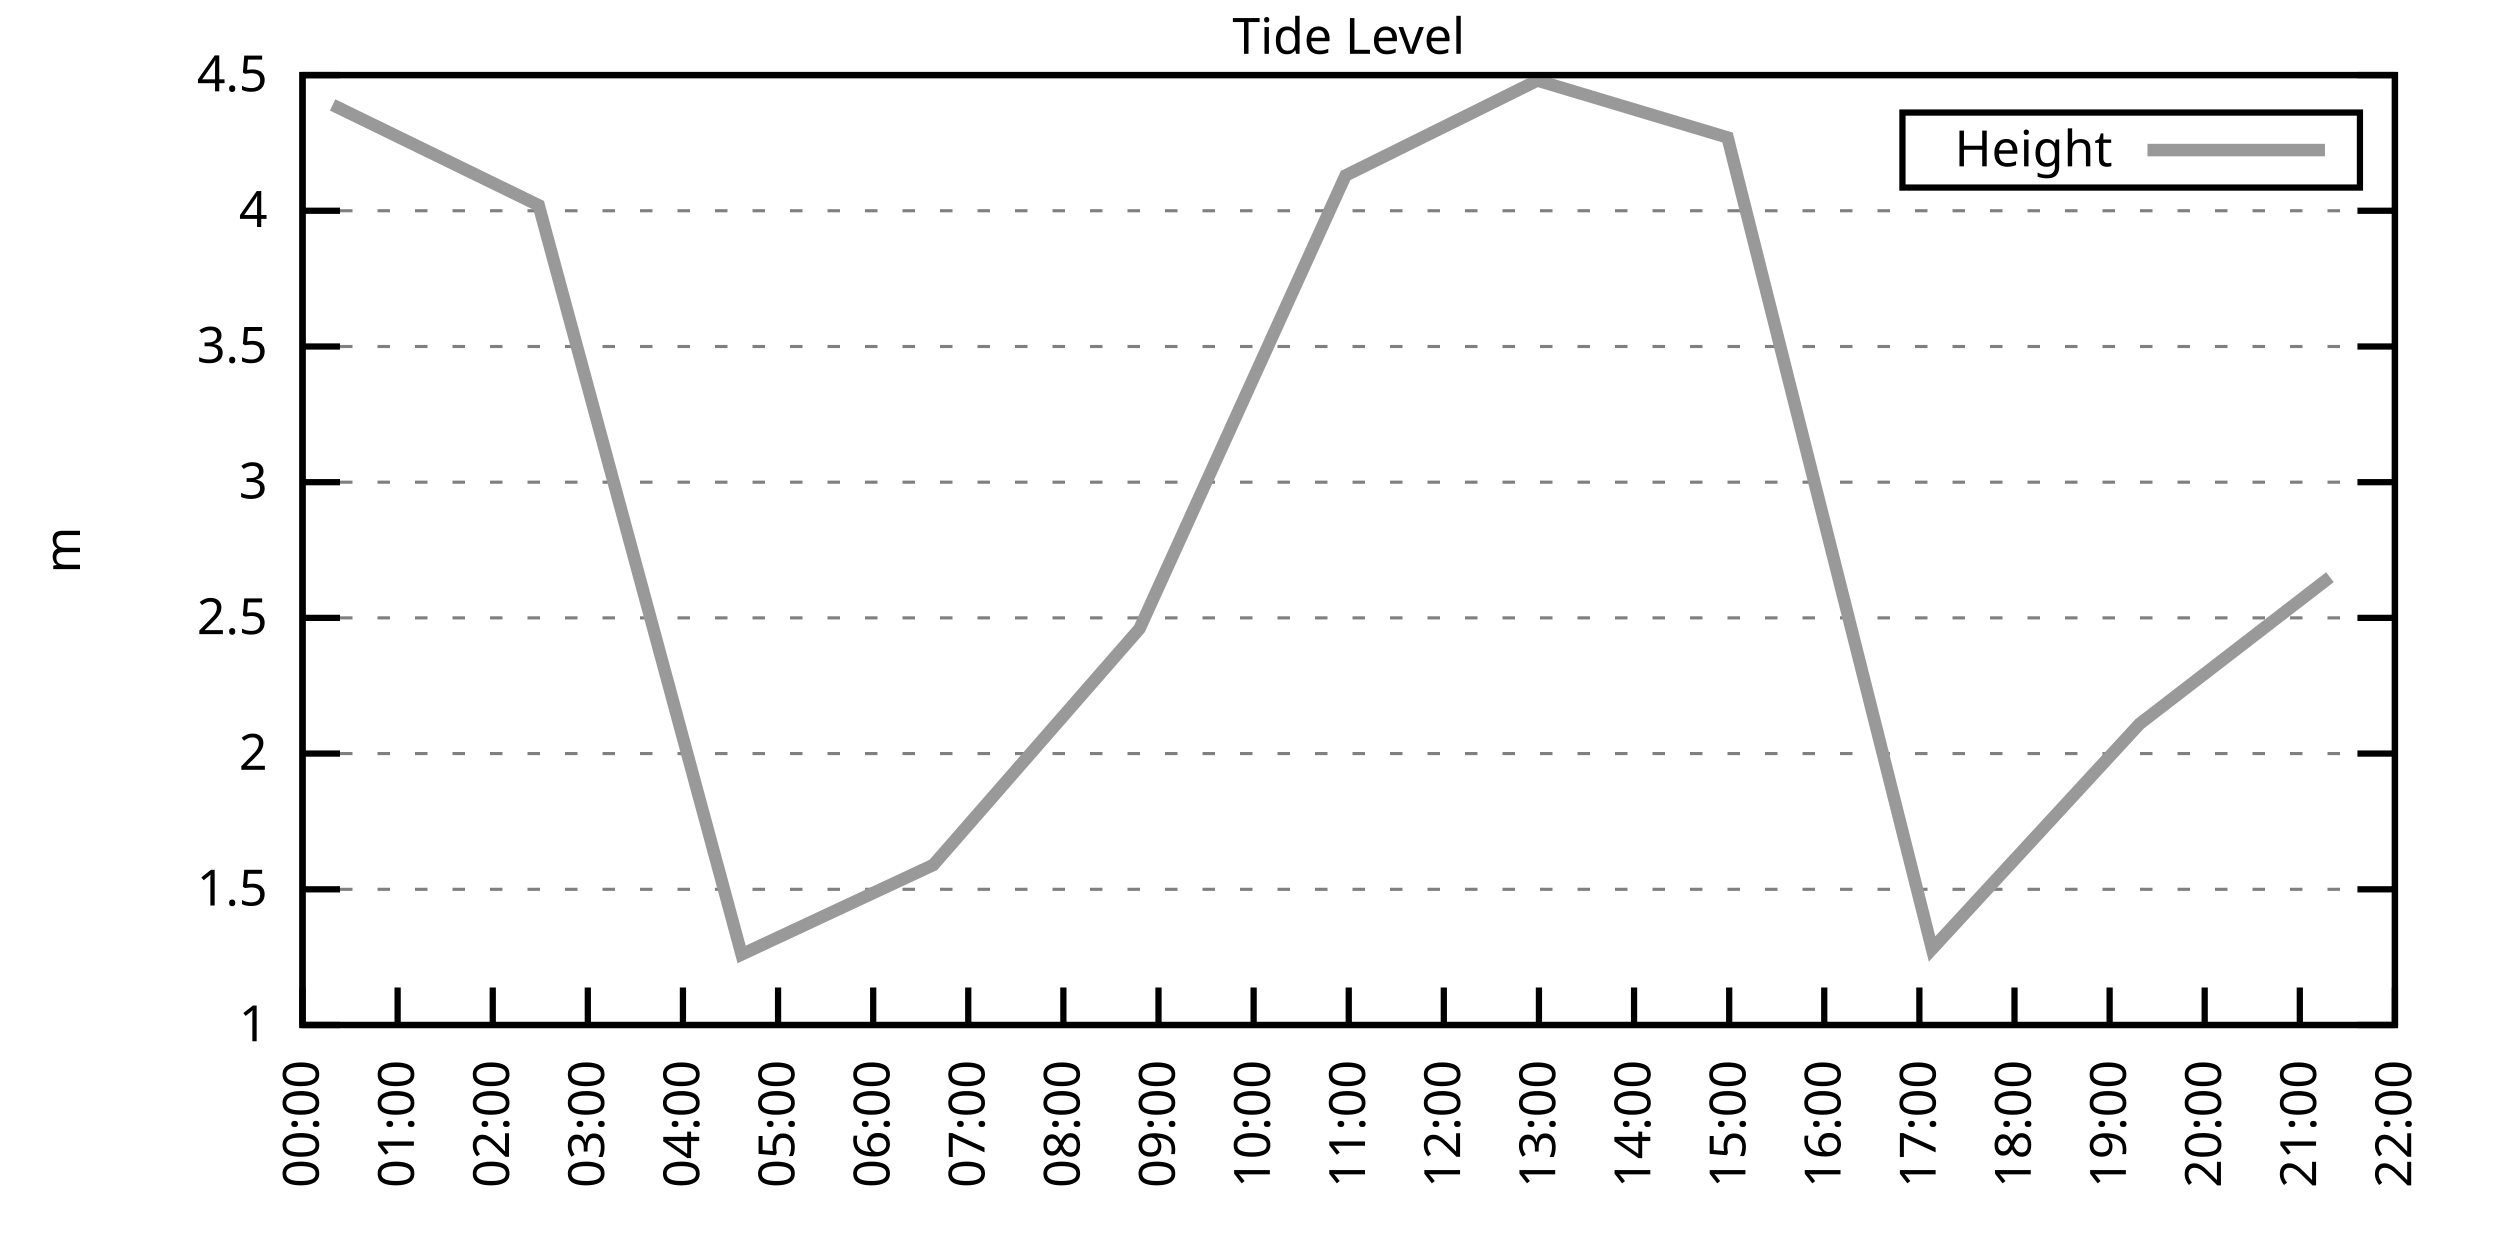
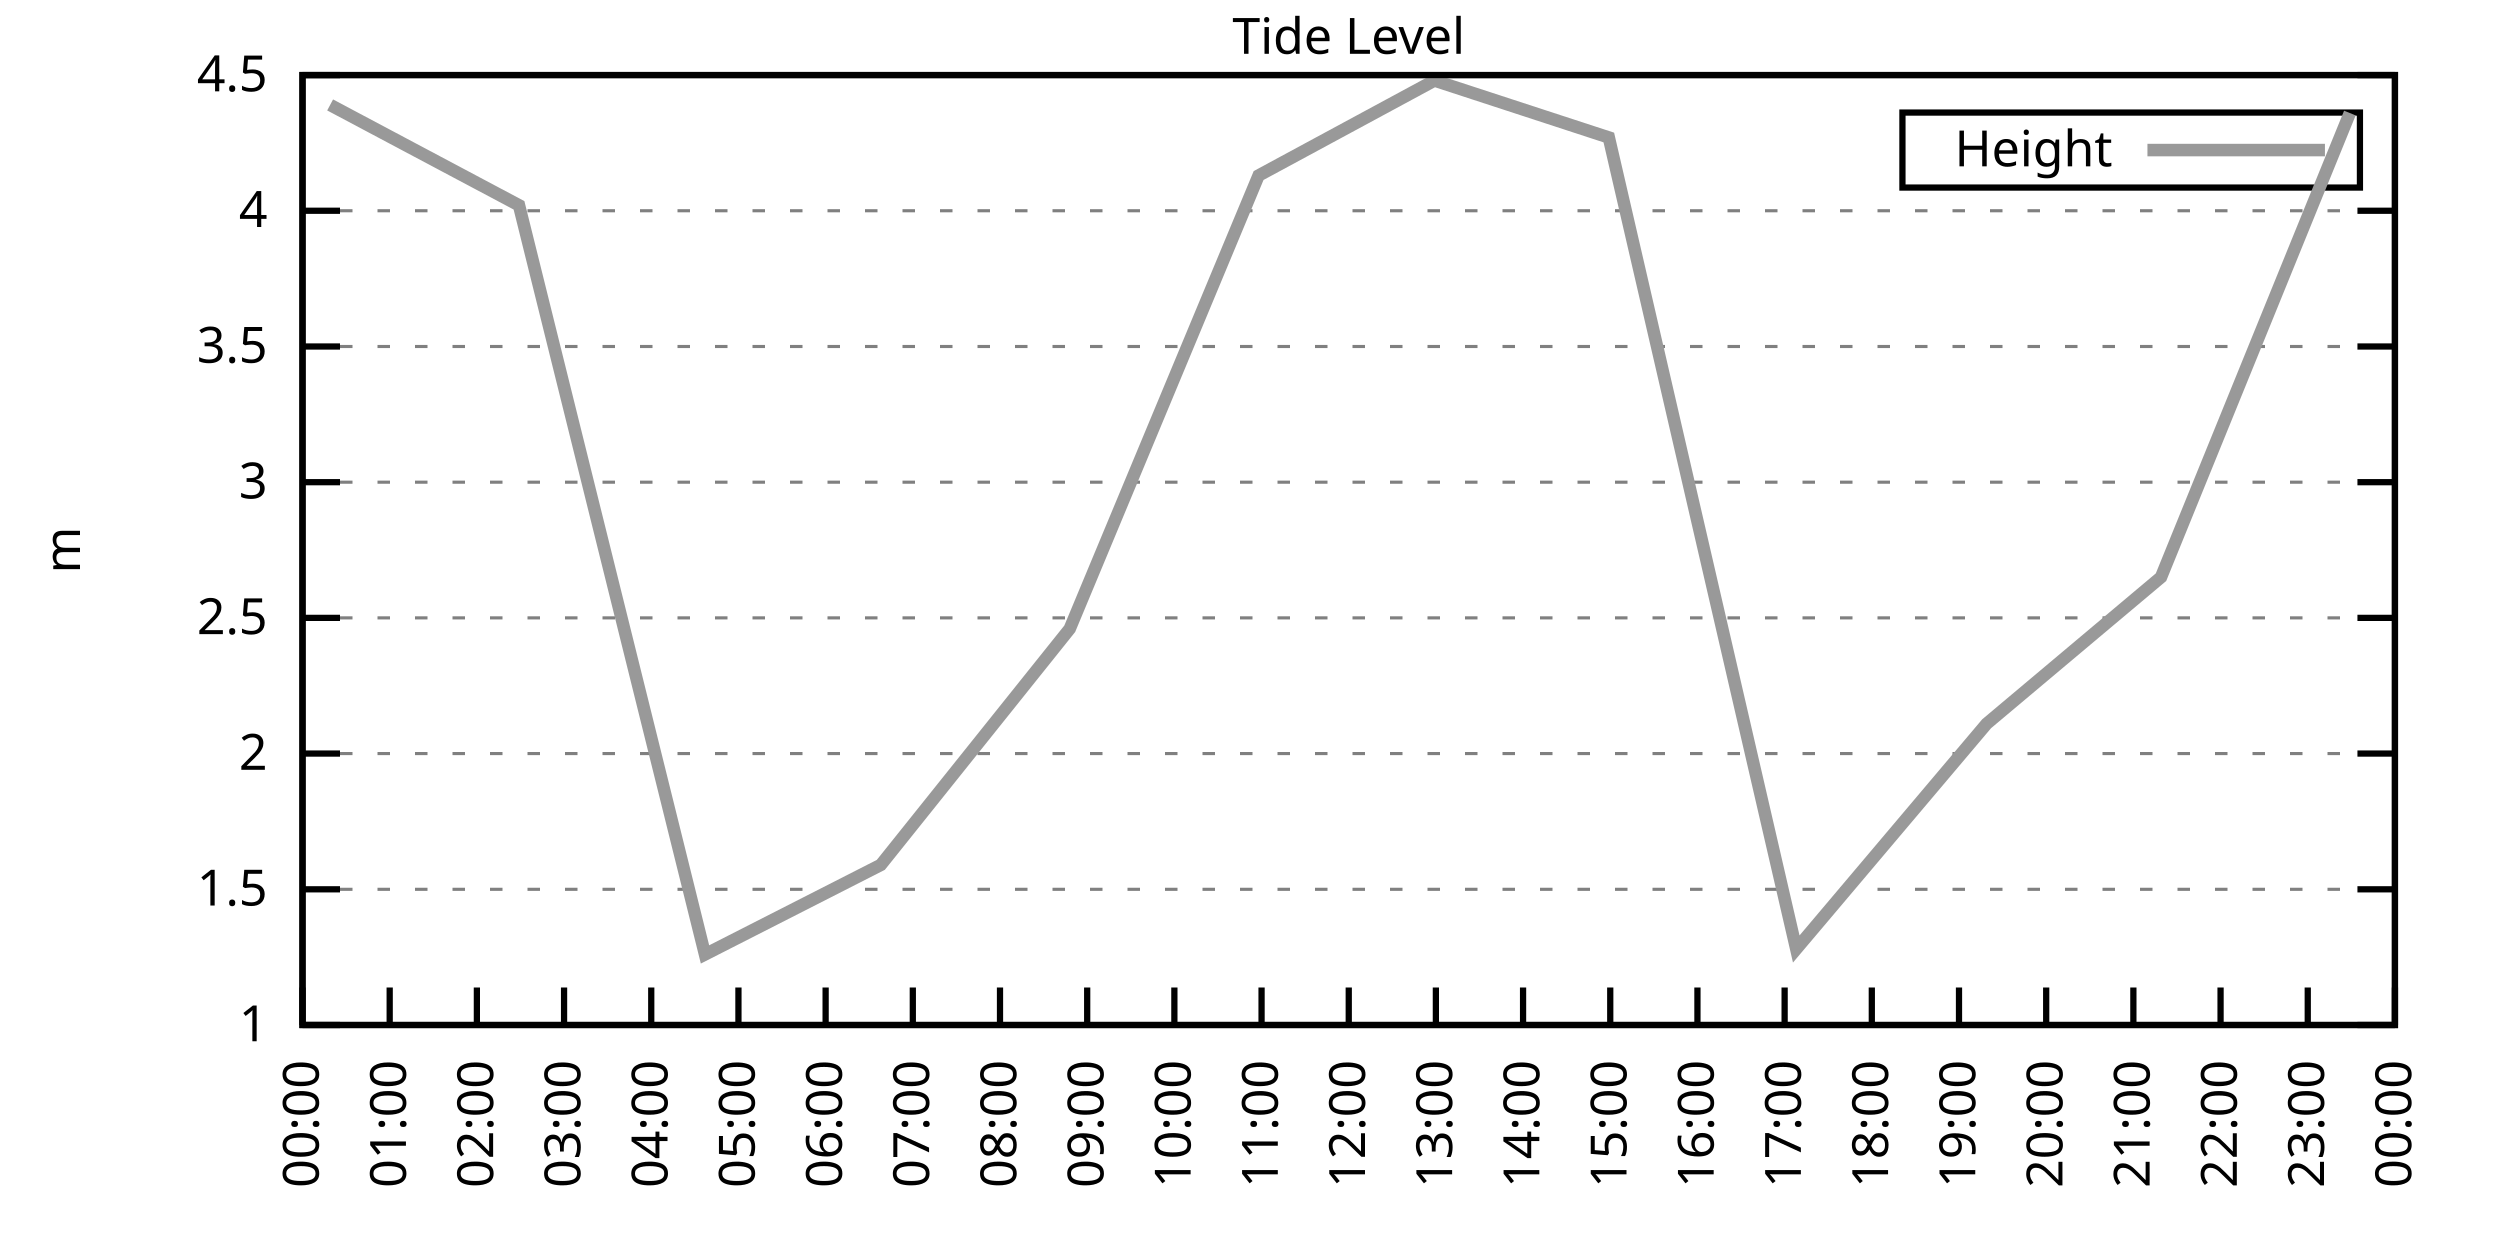
<svg xmlns="http://www.w3.org/2000/svg" xmlns:xlink="http://www.w3.org/1999/xlink" width="400" height="200" viewBox="0 0 400 200">
  <g id="gnuplot_canvas">
    <rect x="0" y="0" width="400" height="200" fill="none" />
    <defs>
      <circle id="gpDot" r="0.5" stroke-width="0.5" stroke="currentColor" />
      <path id="gpPt0" stroke-width="0.333" stroke="currentColor" d="M-1,0 h2 M0,-1 v2" />
      <path id="gpPt1" stroke-width="0.333" stroke="currentColor" d="M-1,-1 L1,1 M1,-1 L-1,1" />
      <path id="gpPt2" stroke-width="0.333" stroke="currentColor" d="M-1,0 L1,0 M0,-1 L0,1 M-1,-1 L1,1 M-1,1 L1,-1" />
      <rect id="gpPt3" stroke-width="0.333" stroke="currentColor" x="-1" y="-1" width="2" height="2" />
      <rect id="gpPt4" stroke-width="0.333" stroke="currentColor" fill="currentColor" x="-1" y="-1" width="2" height="2" />
      <circle id="gpPt5" stroke-width="0.333" stroke="currentColor" cx="0" cy="0" r="1" />
      <use xlink:href="#gpPt5" id="gpPt6" fill="currentColor" stroke="none" />
      <path id="gpPt7" stroke-width="0.333" stroke="currentColor" d="M0,-1.33 L-1.33,0.67 L1.33,0.67 z" />
      <use xlink:href="#gpPt7" id="gpPt8" fill="currentColor" stroke="none" />
      <use xlink:href="#gpPt7" id="gpPt9" stroke="currentColor" transform="rotate(180)" />
      <use xlink:href="#gpPt9" id="gpPt10" fill="currentColor" stroke="none" />
      <use xlink:href="#gpPt3" id="gpPt11" stroke="currentColor" transform="rotate(45)" />
      <use xlink:href="#gpPt11" id="gpPt12" fill="currentColor" stroke="none" />
      <path id="gpPt13" stroke-width="0.333" stroke="currentColor" d="M0,1.330 L1.265,0.411 L0.782,-1.067 L-0.782,-1.076 L-1.265,0.411 z" />
      <use xlink:href="#gpPt13" id="gpPt14" fill="currentColor" stroke="none" />
      <filter id="textbox" filterUnits="objectBoundingBox" x="0" y="0" height="1" width="1">
        <feFlood flood-color="white" flood-opacity="1" result="bgnd" />
        <feComposite in="SourceGraphic" in2="bgnd" operator="atop" />
      </filter>
      <filter id="greybox" filterUnits="objectBoundingBox" x="0" y="0" height="1" width="1">
        <feFlood flood-color="lightgrey" flood-opacity="1" result="grey" />
        <feComposite in="SourceGraphic" in2="grey" operator="atop" />
      </filter>
    </defs>
    <g fill="none" color="white" stroke="currentColor" stroke-width="1.00" stroke-linecap="butt" stroke-linejoin="miter">
</g>
    <g fill="none" color="black" stroke="currentColor" stroke-width="1.00" stroke-linecap="butt" stroke-linejoin="miter">
      <g stroke="none" shape-rendering="crispEdges">
        <polygon fill="rgb(255, 255, 255)" points="48.40,164.00 383.18,164.00 383.18,12.02 48.40,12.02 " />
      </g>
    </g>
    <g fill="none" color="black" stroke="currentColor" stroke-width="1.00" stroke-linecap="butt" stroke-linejoin="miter">
</g>
    <g fill="none" color="black" stroke="black" stroke-width="0.50" stroke-linecap="butt" stroke-linejoin="miter">
</g>
    <g fill="none" color="gray" stroke="currentColor" stroke-width="0.50" stroke-linecap="butt" stroke-linejoin="miter">
      <path stroke="gray" stroke-dasharray="2,4" class="gridline" d="M48.40,164.00 L383.19,164.00  " />
    </g>
    <g fill="none" color="gray" stroke="gray" stroke-width="1.00" stroke-linecap="butt" stroke-linejoin="miter">
</g>
    <g fill="none" color="black" stroke="currentColor" stroke-width="1.00" stroke-linecap="butt" stroke-linejoin="miter">
      <path stroke="black" d="M48.40,164.00 L54.40,164.00 M383.19,164.00 L377.19,164.00  " />
      <g transform="translate(42.80,166.60)" stroke="none" fill="black" font-family="Sans" font-size="8.00" text-anchor="end">
        <text>
          <tspan font-family="Sans"> 1</tspan>
        </text>
      </g>
    </g>
    <g fill="none" color="black" stroke="currentColor" stroke-width="1.00" stroke-linecap="butt" stroke-linejoin="miter">
</g>
    <g fill="none" color="black" stroke="black" stroke-width="0.50" stroke-linecap="butt" stroke-linejoin="miter">
</g>
    <g fill="none" color="gray" stroke="currentColor" stroke-width="0.50" stroke-linecap="butt" stroke-linejoin="miter">
      <path stroke="gray" stroke-dasharray="2,4" class="gridline" d="M48.40,142.29 L383.19,142.29  " />
    </g>
    <g fill="none" color="gray" stroke="gray" stroke-width="1.00" stroke-linecap="butt" stroke-linejoin="miter">
</g>
    <g fill="none" color="black" stroke="currentColor" stroke-width="1.00" stroke-linecap="butt" stroke-linejoin="miter">
      <path stroke="black" d="M48.40,142.29 L54.40,142.29 M383.19,142.29 L377.19,142.29  " />
      <g transform="translate(42.80,144.89)" stroke="none" fill="black" font-family="Sans" font-size="8.00" text-anchor="end">
        <text>
          <tspan font-family="Sans"> 1.5</tspan>
        </text>
      </g>
    </g>
    <g fill="none" color="black" stroke="currentColor" stroke-width="1.00" stroke-linecap="butt" stroke-linejoin="miter">
</g>
    <g fill="none" color="black" stroke="black" stroke-width="0.50" stroke-linecap="butt" stroke-linejoin="miter">
</g>
    <g fill="none" color="gray" stroke="currentColor" stroke-width="0.50" stroke-linecap="butt" stroke-linejoin="miter">
      <path stroke="gray" stroke-dasharray="2,4" class="gridline" d="M48.40,120.57 L383.19,120.57  " />
    </g>
    <g fill="none" color="gray" stroke="gray" stroke-width="1.00" stroke-linecap="butt" stroke-linejoin="miter">
</g>
    <g fill="none" color="black" stroke="currentColor" stroke-width="1.00" stroke-linecap="butt" stroke-linejoin="miter">
      <path stroke="black" d="M48.40,120.57 L54.40,120.57 M383.19,120.57 L377.19,120.57  " />
      <g transform="translate(42.80,123.17)" stroke="none" fill="black" font-family="Sans" font-size="8.00" text-anchor="end">
        <text>
          <tspan font-family="Sans"> 2</tspan>
        </text>
      </g>
    </g>
    <g fill="none" color="black" stroke="currentColor" stroke-width="1.00" stroke-linecap="butt" stroke-linejoin="miter">
</g>
    <g fill="none" color="black" stroke="black" stroke-width="0.50" stroke-linecap="butt" stroke-linejoin="miter">
</g>
    <g fill="none" color="gray" stroke="currentColor" stroke-width="0.50" stroke-linecap="butt" stroke-linejoin="miter">
      <path stroke="gray" stroke-dasharray="2,4" class="gridline" d="M48.40,98.86 L383.19,98.86  " />
    </g>
    <g fill="none" color="gray" stroke="gray" stroke-width="1.00" stroke-linecap="butt" stroke-linejoin="miter">
</g>
    <g fill="none" color="black" stroke="currentColor" stroke-width="1.00" stroke-linecap="butt" stroke-linejoin="miter">
      <path stroke="black" d="M48.40,98.86 L54.40,98.86 M383.19,98.86 L377.19,98.86  " />
      <g transform="translate(42.80,101.46)" stroke="none" fill="black" font-family="Sans" font-size="8.00" text-anchor="end">
        <text>
          <tspan font-family="Sans"> 2.5</tspan>
        </text>
      </g>
    </g>
    <g fill="none" color="black" stroke="currentColor" stroke-width="1.00" stroke-linecap="butt" stroke-linejoin="miter">
</g>
    <g fill="none" color="black" stroke="black" stroke-width="0.50" stroke-linecap="butt" stroke-linejoin="miter">
</g>
    <g fill="none" color="gray" stroke="currentColor" stroke-width="0.50" stroke-linecap="butt" stroke-linejoin="miter">
      <path stroke="gray" stroke-dasharray="2,4" class="gridline" d="M48.40,77.15 L383.19,77.15  " />
    </g>
    <g fill="none" color="gray" stroke="gray" stroke-width="1.00" stroke-linecap="butt" stroke-linejoin="miter">
</g>
    <g fill="none" color="black" stroke="currentColor" stroke-width="1.00" stroke-linecap="butt" stroke-linejoin="miter">
      <path stroke="black" d="M48.40,77.15 L54.40,77.15 M383.19,77.15 L377.19,77.15  " />
      <g transform="translate(42.80,79.75)" stroke="none" fill="black" font-family="Sans" font-size="8.00" text-anchor="end">
        <text>
          <tspan font-family="Sans"> 3</tspan>
        </text>
      </g>
    </g>
    <g fill="none" color="black" stroke="currentColor" stroke-width="1.00" stroke-linecap="butt" stroke-linejoin="miter">
</g>
    <g fill="none" color="black" stroke="black" stroke-width="0.50" stroke-linecap="butt" stroke-linejoin="miter">
</g>
    <g fill="none" color="gray" stroke="currentColor" stroke-width="0.50" stroke-linecap="butt" stroke-linejoin="miter">
      <path stroke="gray" stroke-dasharray="2,4" class="gridline" d="M48.40,55.44 L383.19,55.44  " />
    </g>
    <g fill="none" color="gray" stroke="gray" stroke-width="1.00" stroke-linecap="butt" stroke-linejoin="miter">
</g>
    <g fill="none" color="black" stroke="currentColor" stroke-width="1.00" stroke-linecap="butt" stroke-linejoin="miter">
      <path stroke="black" d="M48.40,55.44 L54.40,55.44 M383.19,55.44 L377.19,55.44  " />
      <g transform="translate(42.80,58.04)" stroke="none" fill="black" font-family="Sans" font-size="8.00" text-anchor="end">
        <text>
          <tspan font-family="Sans"> 3.5</tspan>
        </text>
      </g>
    </g>
    <g fill="none" color="black" stroke="currentColor" stroke-width="1.00" stroke-linecap="butt" stroke-linejoin="miter">
</g>
    <g fill="none" color="black" stroke="black" stroke-width="0.50" stroke-linecap="butt" stroke-linejoin="miter">
</g>
    <g fill="none" color="gray" stroke="currentColor" stroke-width="0.50" stroke-linecap="butt" stroke-linejoin="miter">
      <path stroke="gray" stroke-dasharray="2,4" class="gridline" d="M48.40,33.72 L383.19,33.72  " />
    </g>
    <g fill="none" color="gray" stroke="gray" stroke-width="1.00" stroke-linecap="butt" stroke-linejoin="miter">
</g>
    <g fill="none" color="black" stroke="currentColor" stroke-width="1.00" stroke-linecap="butt" stroke-linejoin="miter">
      <path stroke="black" d="M48.40,33.72 L54.40,33.72 M383.19,33.72 L377.19,33.72  " />
      <g transform="translate(42.80,36.32)" stroke="none" fill="black" font-family="Sans" font-size="8.00" text-anchor="end">
        <text>
          <tspan font-family="Sans"> 4</tspan>
        </text>
      </g>
    </g>
    <g fill="none" color="black" stroke="currentColor" stroke-width="1.00" stroke-linecap="butt" stroke-linejoin="miter">
</g>
    <g fill="none" color="black" stroke="black" stroke-width="0.50" stroke-linecap="butt" stroke-linejoin="miter">
</g>
    <g fill="none" color="gray" stroke="currentColor" stroke-width="0.50" stroke-linecap="butt" stroke-linejoin="miter">
      <path stroke="gray" stroke-dasharray="2,4" class="gridline" d="M48.40,12.01 L383.19,12.01  " />
    </g>
    <g fill="none" color="gray" stroke="gray" stroke-width="1.00" stroke-linecap="butt" stroke-linejoin="miter">
</g>
    <g fill="none" color="black" stroke="currentColor" stroke-width="1.00" stroke-linecap="butt" stroke-linejoin="miter">
      <path stroke="black" d="M48.40,12.01 L54.40,12.01 M383.19,12.01 L377.19,12.01  " />
      <g transform="translate(42.80,14.61)" stroke="none" fill="black" font-family="Sans" font-size="8.00" text-anchor="end">
        <text>
          <tspan font-family="Sans"> 4.5</tspan>
        </text>
      </g>
    </g>
    <g fill="none" color="black" stroke="currentColor" stroke-width="1.00" stroke-linecap="butt" stroke-linejoin="miter">
      <path stroke="black" d="M48.40,164.00 L48.40,158.00  " />
      <g transform="translate(51.00,169.60) rotate(270.00)" stroke="none" fill="black" font-family="Sans" font-size="8.00" text-anchor="end">
        <text>
          <tspan font-family="Sans">00:00</tspan>
        </text>
      </g>
    </g>
    <g fill="none" color="black" stroke="currentColor" stroke-width="1.00" stroke-linecap="butt" stroke-linejoin="miter">
-       <path stroke="black" d="M63.62,164.00 L63.62,158.00  " />
-       <g transform="translate(66.22,169.60) rotate(270.00)" stroke="none" fill="black" font-family="Sans" font-size="8.00" text-anchor="end">
+       <path stroke="black" d="M62.35,164.00 L62.35,158.00  " />
+       <g transform="translate(64.95,169.60) rotate(270.00)" stroke="none" fill="black" font-family="Sans" font-size="8.00" text-anchor="end">
        <text>
          <tspan font-family="Sans">01:00</tspan>
        </text>
      </g>
    </g>
    <g fill="none" color="black" stroke="currentColor" stroke-width="1.00" stroke-linecap="butt" stroke-linejoin="miter">
-       <path stroke="black" d="M78.84,164.00 L78.84,158.00  " />
-       <g transform="translate(81.44,169.60) rotate(270.00)" stroke="none" fill="black" font-family="Sans" font-size="8.00" text-anchor="end">
+       <path stroke="black" d="M76.30,164.00 L76.30,158.00  " />
+       <g transform="translate(78.90,169.60) rotate(270.00)" stroke="none" fill="black" font-family="Sans" font-size="8.00" text-anchor="end">
        <text>
          <tspan font-family="Sans">02:00</tspan>
        </text>
      </g>
    </g>
    <g fill="none" color="black" stroke="currentColor" stroke-width="1.00" stroke-linecap="butt" stroke-linejoin="miter">
-       <path stroke="black" d="M94.05,164.00 L94.05,158.00  " />
-       <g transform="translate(96.65,169.60) rotate(270.00)" stroke="none" fill="black" font-family="Sans" font-size="8.00" text-anchor="end">
+       <path stroke="black" d="M90.25,164.00 L90.25,158.00  " />
+       <g transform="translate(92.85,169.60) rotate(270.00)" stroke="none" fill="black" font-family="Sans" font-size="8.00" text-anchor="end">
        <text>
          <tspan font-family="Sans">03:00</tspan>
        </text>
      </g>
    </g>
    <g fill="none" color="black" stroke="currentColor" stroke-width="1.00" stroke-linecap="butt" stroke-linejoin="miter">
-       <path stroke="black" d="M109.27,164.00 L109.27,158.00  " />
-       <g transform="translate(111.87,169.60) rotate(270.00)" stroke="none" fill="black" font-family="Sans" font-size="8.00" text-anchor="end">
+       <path stroke="black" d="M104.20,164.00 L104.20,158.00  " />
+       <g transform="translate(106.80,169.60) rotate(270.00)" stroke="none" fill="black" font-family="Sans" font-size="8.00" text-anchor="end">
        <text>
          <tspan font-family="Sans">04:00</tspan>
        </text>
      </g>
    </g>
    <g fill="none" color="black" stroke="currentColor" stroke-width="1.00" stroke-linecap="butt" stroke-linejoin="miter">
-       <path stroke="black" d="M124.49,164.00 L124.49,158.00  " />
-       <g transform="translate(127.09,169.60) rotate(270.00)" stroke="none" fill="black" font-family="Sans" font-size="8.00" text-anchor="end">
+       <path stroke="black" d="M118.15,164.00 L118.15,158.00  " />
+       <g transform="translate(120.75,169.60) rotate(270.00)" stroke="none" fill="black" font-family="Sans" font-size="8.00" text-anchor="end">
        <text>
          <tspan font-family="Sans">05:00</tspan>
        </text>
      </g>
    </g>
    <g fill="none" color="black" stroke="currentColor" stroke-width="1.00" stroke-linecap="butt" stroke-linejoin="miter">
-       <path stroke="black" d="M139.71,164.00 L139.71,158.00  " />
-       <g transform="translate(142.31,169.60) rotate(270.00)" stroke="none" fill="black" font-family="Sans" font-size="8.00" text-anchor="end">
+       <path stroke="black" d="M132.10,164.00 L132.10,158.00  " />
+       <g transform="translate(134.70,169.60) rotate(270.00)" stroke="none" fill="black" font-family="Sans" font-size="8.00" text-anchor="end">
        <text>
          <tspan font-family="Sans">06:00</tspan>
        </text>
      </g>
    </g>
    <g fill="none" color="black" stroke="currentColor" stroke-width="1.00" stroke-linecap="butt" stroke-linejoin="miter">
-       <path stroke="black" d="M154.92,164.00 L154.92,158.00  " />
-       <g transform="translate(157.52,169.60) rotate(270.00)" stroke="none" fill="black" font-family="Sans" font-size="8.00" text-anchor="end">
+       <path stroke="black" d="M146.05,164.00 L146.05,158.00  " />
+       <g transform="translate(148.65,169.60) rotate(270.00)" stroke="none" fill="black" font-family="Sans" font-size="8.00" text-anchor="end">
        <text>
          <tspan font-family="Sans">07:00</tspan>
        </text>
      </g>
    </g>
    <g fill="none" color="black" stroke="currentColor" stroke-width="1.00" stroke-linecap="butt" stroke-linejoin="miter">
-       <path stroke="black" d="M170.14,164.00 L170.14,158.00  " />
-       <g transform="translate(172.74,169.60) rotate(270.00)" stroke="none" fill="black" font-family="Sans" font-size="8.00" text-anchor="end">
+       <path stroke="black" d="M160.00,164.00 L160.00,158.00  " />
+       <g transform="translate(162.60,169.60) rotate(270.00)" stroke="none" fill="black" font-family="Sans" font-size="8.00" text-anchor="end">
        <text>
          <tspan font-family="Sans">08:00</tspan>
        </text>
      </g>
    </g>
    <g fill="none" color="black" stroke="currentColor" stroke-width="1.00" stroke-linecap="butt" stroke-linejoin="miter">
-       <path stroke="black" d="M185.36,164.00 L185.36,158.00  " />
-       <g transform="translate(187.96,169.60) rotate(270.00)" stroke="none" fill="black" font-family="Sans" font-size="8.00" text-anchor="end">
+       <path stroke="black" d="M173.95,164.00 L173.95,158.00  " />
+       <g transform="translate(176.55,169.60) rotate(270.00)" stroke="none" fill="black" font-family="Sans" font-size="8.00" text-anchor="end">
        <text>
          <tspan font-family="Sans">09:00</tspan>
        </text>
      </g>
    </g>
    <g fill="none" color="black" stroke="currentColor" stroke-width="1.00" stroke-linecap="butt" stroke-linejoin="miter">
-       <path stroke="black" d="M200.58,164.00 L200.58,158.00  " />
-       <g transform="translate(203.18,169.60) rotate(270.00)" stroke="none" fill="black" font-family="Sans" font-size="8.00" text-anchor="end">
+       <path stroke="black" d="M187.90,164.00 L187.90,158.00  " />
+       <g transform="translate(190.50,169.60) rotate(270.00)" stroke="none" fill="black" font-family="Sans" font-size="8.00" text-anchor="end">
        <text>
          <tspan font-family="Sans">10:00</tspan>
+         </text>
+       </g>
+     </g>
+     <g fill="none" color="black" stroke="currentColor" stroke-width="1.00" stroke-linecap="butt" stroke-linejoin="miter">
+       <path stroke="black" d="M201.85,164.00 L201.85,158.00  " />
+       <g transform="translate(204.45,169.60) rotate(270.00)" stroke="none" fill="black" font-family="Sans" font-size="8.00" text-anchor="end">
+         <text>
+           <tspan font-family="Sans">11:00</tspan>
        </text>
      </g>
    </g>
    <g fill="none" color="black" stroke="currentColor" stroke-width="1.00" stroke-linecap="butt" stroke-linejoin="miter">
      <path stroke="black" d="M215.80,164.00 L215.80,158.00  " />
      <g transform="translate(218.40,169.60) rotate(270.00)" stroke="none" fill="black" font-family="Sans" font-size="8.00" text-anchor="end">
        <text>
-           <tspan font-family="Sans">11:00</tspan>
-         </text>
-       </g>
-     </g>
-     <g fill="none" color="black" stroke="currentColor" stroke-width="1.00" stroke-linecap="butt" stroke-linejoin="miter">
-       <path stroke="black" d="M231.01,164.00 L231.01,158.00  " />
-       <g transform="translate(233.61,169.60) rotate(270.00)" stroke="none" fill="black" font-family="Sans" font-size="8.00" text-anchor="end">
-         <text>
          <tspan font-family="Sans">12:00</tspan>
        </text>
      </g>
    </g>
    <g fill="none" color="black" stroke="currentColor" stroke-width="1.00" stroke-linecap="butt" stroke-linejoin="miter">
-       <path stroke="black" d="M246.23,164.00 L246.23,158.00  " />
-       <g transform="translate(248.83,169.60) rotate(270.00)" stroke="none" fill="black" font-family="Sans" font-size="8.00" text-anchor="end">
+       <path stroke="black" d="M229.74,164.00 L229.74,158.00  " />
+       <g transform="translate(232.34,169.60) rotate(270.00)" stroke="none" fill="black" font-family="Sans" font-size="8.00" text-anchor="end">
        <text>
          <tspan font-family="Sans">13:00</tspan>
        </text>
      </g>
    </g>
    <g fill="none" color="black" stroke="currentColor" stroke-width="1.00" stroke-linecap="butt" stroke-linejoin="miter">
-       <path stroke="black" d="M261.45,164.00 L261.45,158.00  " />
-       <g transform="translate(264.05,169.60) rotate(270.00)" stroke="none" fill="black" font-family="Sans" font-size="8.00" text-anchor="end">
+       <path stroke="black" d="M243.69,164.00 L243.69,158.00  " />
+       <g transform="translate(246.29,169.60) rotate(270.00)" stroke="none" fill="black" font-family="Sans" font-size="8.00" text-anchor="end">
        <text>
          <tspan font-family="Sans">14:00</tspan>
        </text>
      </g>
    </g>
    <g fill="none" color="black" stroke="currentColor" stroke-width="1.00" stroke-linecap="butt" stroke-linejoin="miter">
-       <path stroke="black" d="M276.67,164.00 L276.67,158.00  " />
-       <g transform="translate(279.27,169.60) rotate(270.00)" stroke="none" fill="black" font-family="Sans" font-size="8.00" text-anchor="end">
+       <path stroke="black" d="M257.64,164.00 L257.64,158.00  " />
+       <g transform="translate(260.24,169.60) rotate(270.00)" stroke="none" fill="black" font-family="Sans" font-size="8.00" text-anchor="end">
        <text>
          <tspan font-family="Sans">15:00</tspan>
        </text>
      </g>
    </g>
    <g fill="none" color="black" stroke="currentColor" stroke-width="1.00" stroke-linecap="butt" stroke-linejoin="miter">
-       <path stroke="black" d="M291.88,164.00 L291.88,158.00  " />
-       <g transform="translate(294.48,169.60) rotate(270.00)" stroke="none" fill="black" font-family="Sans" font-size="8.00" text-anchor="end">
+       <path stroke="black" d="M271.59,164.00 L271.59,158.00  " />
+       <g transform="translate(274.19,169.60) rotate(270.00)" stroke="none" fill="black" font-family="Sans" font-size="8.00" text-anchor="end">
        <text>
          <tspan font-family="Sans">16:00</tspan>
        </text>
      </g>
    </g>
    <g fill="none" color="black" stroke="currentColor" stroke-width="1.00" stroke-linecap="butt" stroke-linejoin="miter">
-       <path stroke="black" d="M307.10,164.00 L307.10,158.00  " />
-       <g transform="translate(309.70,169.60) rotate(270.00)" stroke="none" fill="black" font-family="Sans" font-size="8.00" text-anchor="end">
+       <path stroke="black" d="M285.54,164.00 L285.54,158.00  " />
+       <g transform="translate(288.14,169.60) rotate(270.00)" stroke="none" fill="black" font-family="Sans" font-size="8.00" text-anchor="end">
        <text>
          <tspan font-family="Sans">17:00</tspan>
        </text>
      </g>
    </g>
    <g fill="none" color="black" stroke="currentColor" stroke-width="1.00" stroke-linecap="butt" stroke-linejoin="miter">
-       <path stroke="black" d="M322.32,164.00 L322.32,158.00  " />
-       <g transform="translate(324.92,169.60) rotate(270.00)" stroke="none" fill="black" font-family="Sans" font-size="8.00" text-anchor="end">
+       <path stroke="black" d="M299.49,164.00 L299.49,158.00  " />
+       <g transform="translate(302.09,169.60) rotate(270.00)" stroke="none" fill="black" font-family="Sans" font-size="8.00" text-anchor="end">
        <text>
          <tspan font-family="Sans">18:00</tspan>
        </text>
      </g>
    </g>
    <g fill="none" color="black" stroke="currentColor" stroke-width="1.00" stroke-linecap="butt" stroke-linejoin="miter">
-       <path stroke="black" d="M337.54,164.00 L337.54,158.00  " />
-       <g transform="translate(340.14,169.60) rotate(270.00)" stroke="none" fill="black" font-family="Sans" font-size="8.00" text-anchor="end">
+       <path stroke="black" d="M313.44,164.00 L313.44,158.00  " />
+       <g transform="translate(316.04,169.60) rotate(270.00)" stroke="none" fill="black" font-family="Sans" font-size="8.00" text-anchor="end">
        <text>
          <tspan font-family="Sans">19:00</tspan>
        </text>
      </g>
    </g>
    <g fill="none" color="black" stroke="currentColor" stroke-width="1.00" stroke-linecap="butt" stroke-linejoin="miter">
-       <path stroke="black" d="M352.75,164.00 L352.75,158.00  " />
-       <g transform="translate(355.35,169.60) rotate(270.00)" stroke="none" fill="black" font-family="Sans" font-size="8.00" text-anchor="end">
+       <path stroke="black" d="M327.39,164.00 L327.39,158.00  " />
+       <g transform="translate(329.99,169.60) rotate(270.00)" stroke="none" fill="black" font-family="Sans" font-size="8.00" text-anchor="end">
        <text>
          <tspan font-family="Sans">20:00</tspan>
        </text>
      </g>
    </g>
    <g fill="none" color="black" stroke="currentColor" stroke-width="1.00" stroke-linecap="butt" stroke-linejoin="miter">
-       <path stroke="black" d="M367.97,164.00 L367.97,158.00  " />
-       <g transform="translate(370.57,169.60) rotate(270.00)" stroke="none" fill="black" font-family="Sans" font-size="8.00" text-anchor="end">
+       <path stroke="black" d="M341.34,164.00 L341.34,158.00  " />
+       <g transform="translate(343.94,169.60) rotate(270.00)" stroke="none" fill="black" font-family="Sans" font-size="8.00" text-anchor="end">
        <text>
          <tspan font-family="Sans">21:00</tspan>
+         </text>
+       </g>
+     </g>
+     <g fill="none" color="black" stroke="currentColor" stroke-width="1.00" stroke-linecap="butt" stroke-linejoin="miter">
+       <path stroke="black" d="M355.29,164.00 L355.29,158.00  " />
+       <g transform="translate(357.89,169.60) rotate(270.00)" stroke="none" fill="black" font-family="Sans" font-size="8.00" text-anchor="end">
+         <text>
+           <tspan font-family="Sans">22:00</tspan>
+         </text>
+       </g>
+     </g>
+     <g fill="none" color="black" stroke="currentColor" stroke-width="1.00" stroke-linecap="butt" stroke-linejoin="miter">
+       <path stroke="black" d="M369.24,164.00 L369.24,158.00  " />
+       <g transform="translate(371.84,169.60) rotate(270.00)" stroke="none" fill="black" font-family="Sans" font-size="8.00" text-anchor="end">
+         <text>
+           <tspan font-family="Sans">23:00</tspan>
        </text>
      </g>
    </g>
    <g fill="none" color="black" stroke="currentColor" stroke-width="1.00" stroke-linecap="butt" stroke-linejoin="miter">
      <path stroke="black" d="M383.19,164.00 L383.19,158.00  " />
      <g transform="translate(385.79,169.60) rotate(270.00)" stroke="none" fill="black" font-family="Sans" font-size="8.00" text-anchor="end">
        <text>
-           <tspan font-family="Sans">22:00</tspan>
+           <tspan font-family="Sans">00:00</tspan>
        </text>
      </g>
    </g>
    <g fill="none" color="black" stroke="currentColor" stroke-width="1.00" stroke-linecap="butt" stroke-linejoin="miter">
</g>
    <g fill="none" color="black" stroke="currentColor" stroke-width="1.00" stroke-linecap="butt" stroke-linejoin="miter">
      <path stroke="black" d="M48.40,12.01 L48.40,164.00 L383.19,164.00 L383.19,12.01 L48.40,12.01 Z  " />
    </g>
    <g fill="none" color="black" stroke="currentColor" stroke-width="1.00" stroke-linecap="butt" stroke-linejoin="miter">
</g>
    <g fill="none" color="black" stroke="currentColor" stroke-width="1.00" stroke-linecap="butt" stroke-linejoin="miter">
      <path stroke="black" d="M304.39,30.01 L304.39,18.01 L377.59,18.01 L377.59,30.01 L304.39,30.01 Z  " />
    </g>
    <g id="Tide_level_plot_1">
      <g fill="none" color="white" stroke="black" stroke-width="2.00" stroke-linecap="butt" stroke-linejoin="miter">
</g>
      <g fill="none" color="black" stroke="currentColor" stroke-width="2.00" stroke-linecap="butt" stroke-linejoin="miter">
        <g transform="translate(337.99,26.61)" stroke="none" fill="black" font-family="Sans" font-size="8.00" text-anchor="end">
          <text>
            <tspan font-family="Sans">Height</tspan>
          </text>
        </g>
      </g>
      <g fill="none" color="black" stroke="currentColor" stroke-width="2.00" stroke-linecap="butt" stroke-linejoin="miter">
-         <path stroke="rgb(153, 153, 153)" d="M343.59,24.01 L371.99,24.01 M53.22,16.79 L86.19,32.85 L118.66,152.71 L149.34,138.38 L182.32,100.60 L215.29,28.08   L245.98,12.88 L276.41,22.00 L309.13,151.84 L342.36,115.80 L372.79,92.35  " />
+         <path stroke="rgb(153, 153, 153)" d="M343.59,24.01 L371.99,24.01 M52.82,16.79 L83.04,32.85 L112.80,152.71 L140.93,138.38 L171.16,100.60 L201.38,28.08   L229.51,12.88 L257.41,22.00 L287.40,151.84 L317.86,115.80 L345.76,92.35 L375.98,18.09  " />
      </g>
    </g>
    <g fill="none" color="black" stroke="currentColor" stroke-width="2.00" stroke-linecap="butt" stroke-linejoin="miter">
</g>
    <g fill="none" color="black" stroke="black" stroke-width="1.00" stroke-linecap="butt" stroke-linejoin="miter">
</g>
    <g fill="none" color="black" stroke="currentColor" stroke-width="1.00" stroke-linecap="butt" stroke-linejoin="miter">
      <path stroke="black" d="M48.40,12.01 L48.40,164.00 L383.19,164.00 L383.19,12.01 L48.40,12.01 Z  " />
      <g transform="translate(12.80,88.01) rotate(270.00)" stroke="none" fill="black" font-family="Sans" font-size="8.00" text-anchor="middle">
        <text>
          <tspan font-family="Sans">m</tspan>
        </text>
      </g>
    </g>
    <g fill="none" color="black" stroke="currentColor" stroke-width="1.00" stroke-linecap="butt" stroke-linejoin="miter">
</g>
    <g fill="none" color="black" stroke="currentColor" stroke-width="1.00" stroke-linecap="butt" stroke-linejoin="miter">
      <g transform="translate(215.79,8.61)" stroke="none" fill="black" font-family="Sans" font-size="8.00" text-anchor="middle">
        <text>
          <tspan font-family="Sans">Tide Level</tspan>
        </text>
      </g>
    </g>
    <g fill="none" color="black" stroke="currentColor" stroke-width="1.00" stroke-linecap="butt" stroke-linejoin="miter">
</g>
  </g>
</svg>
